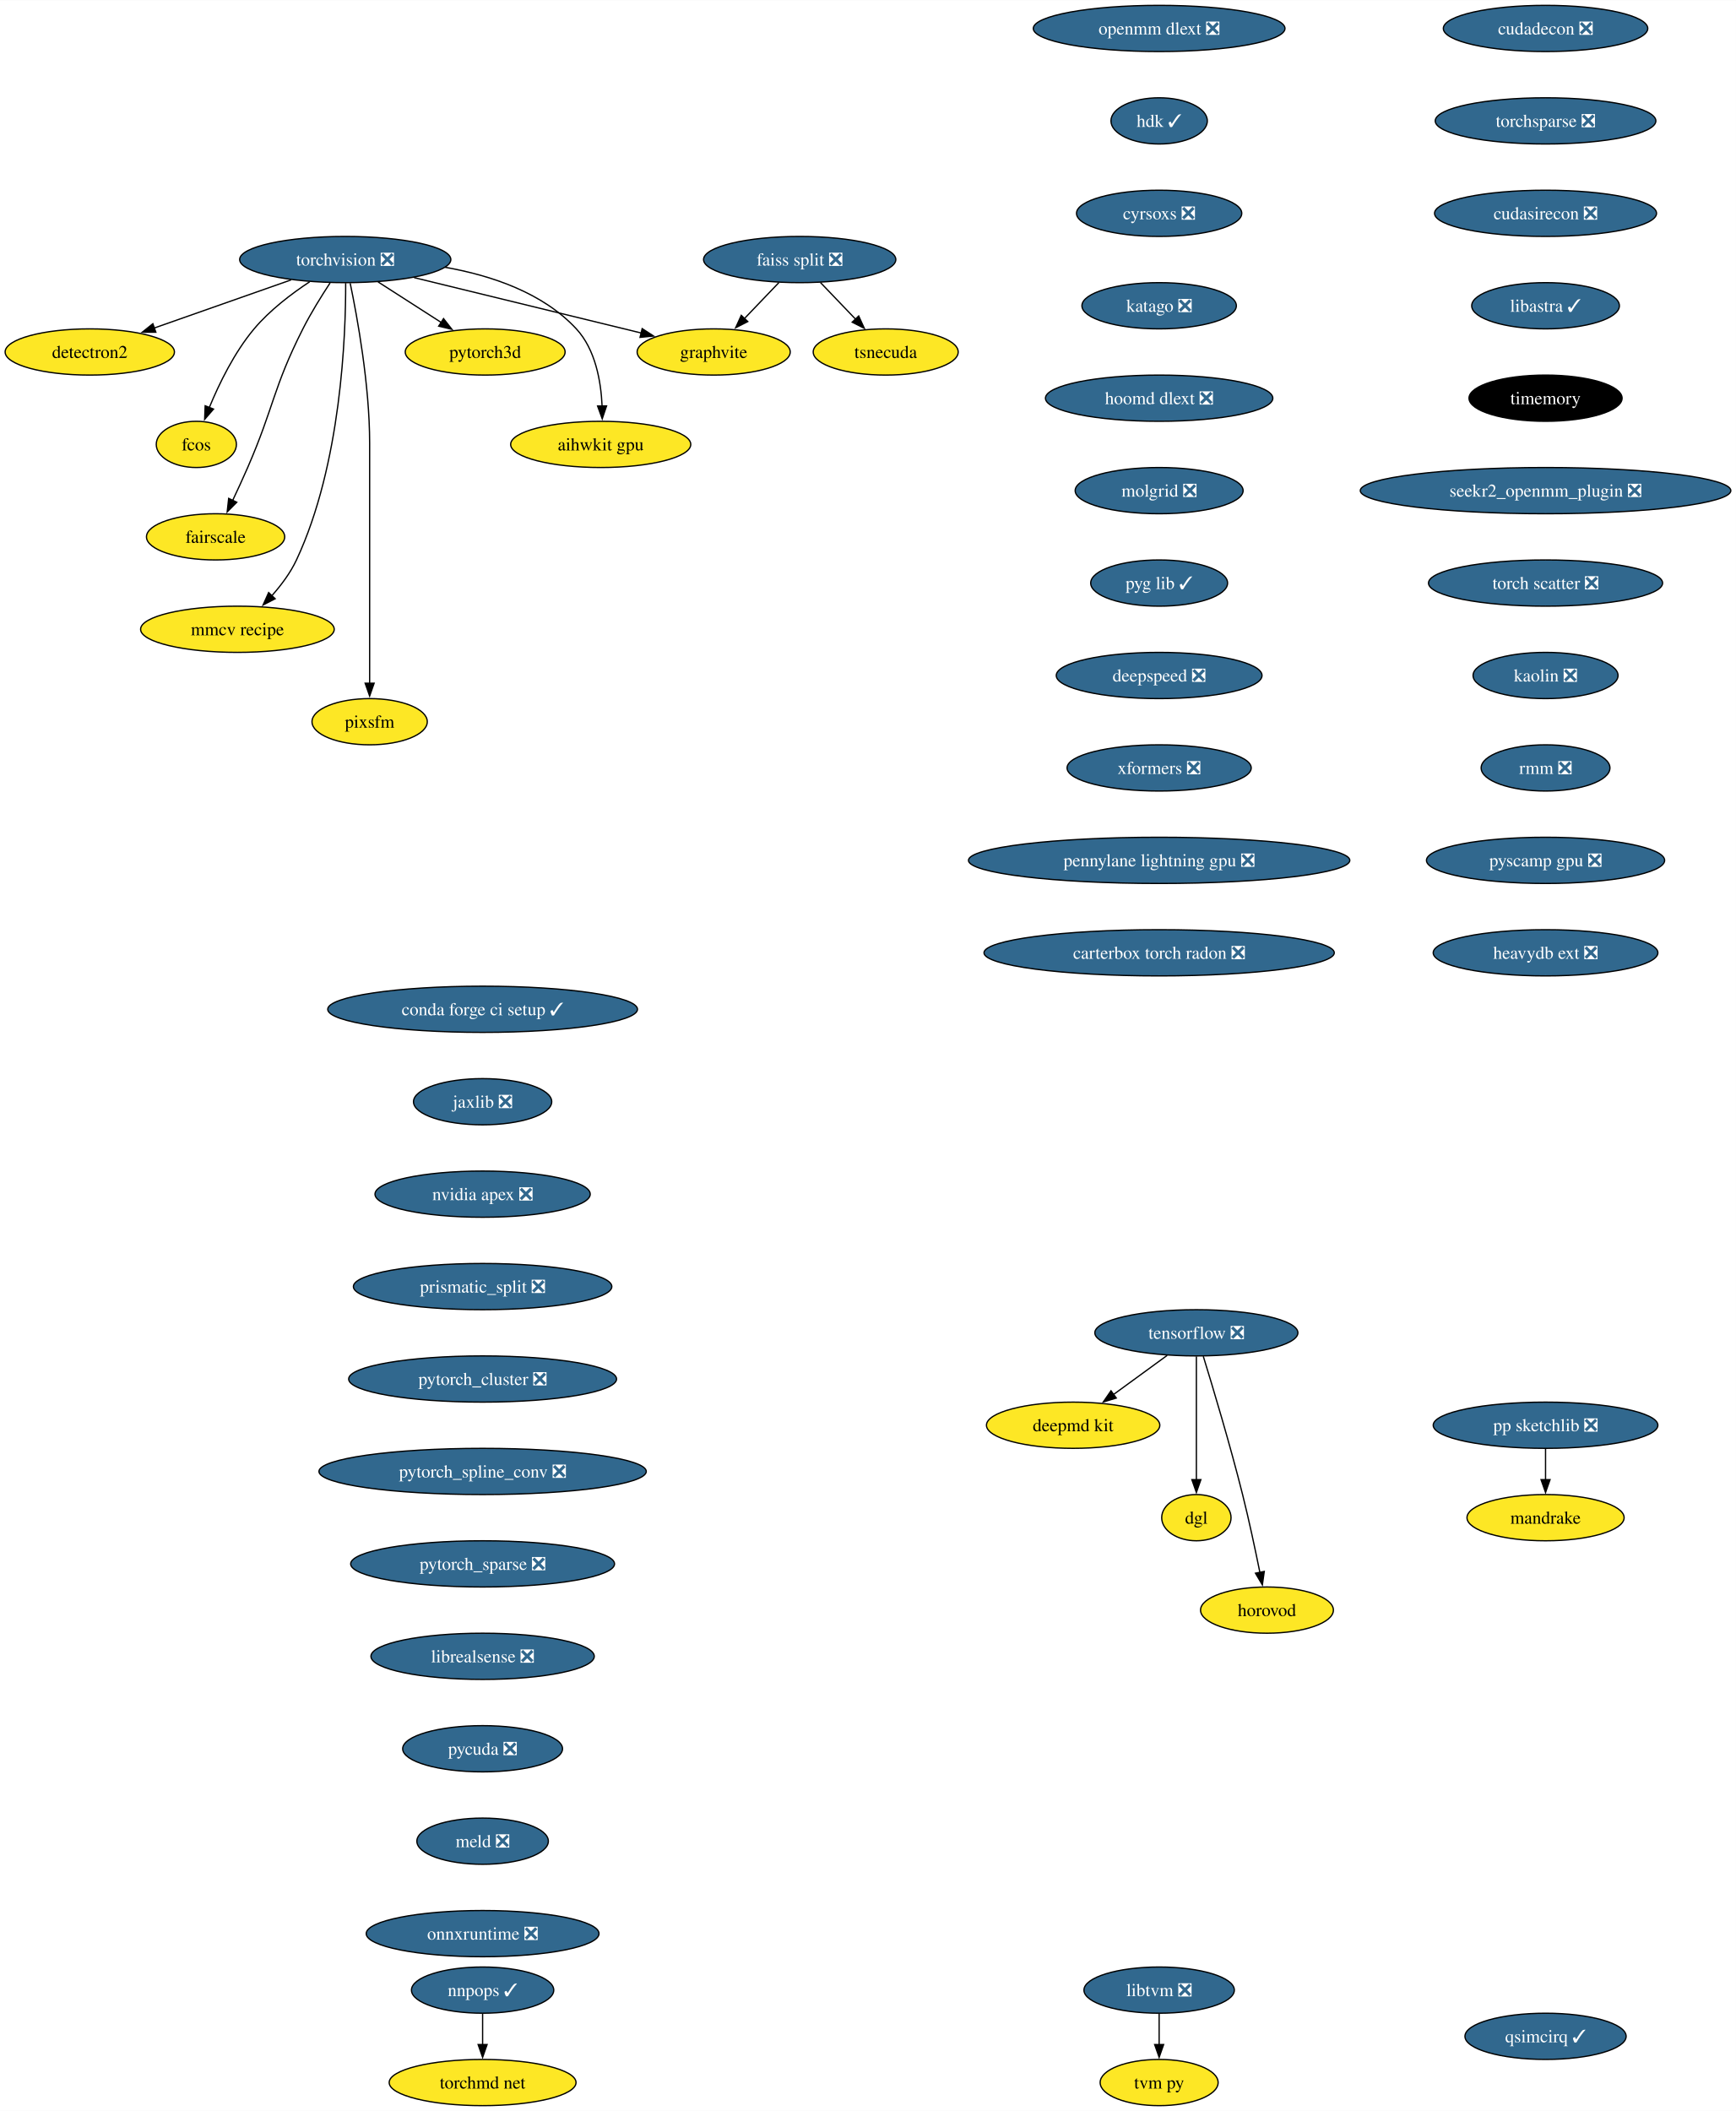
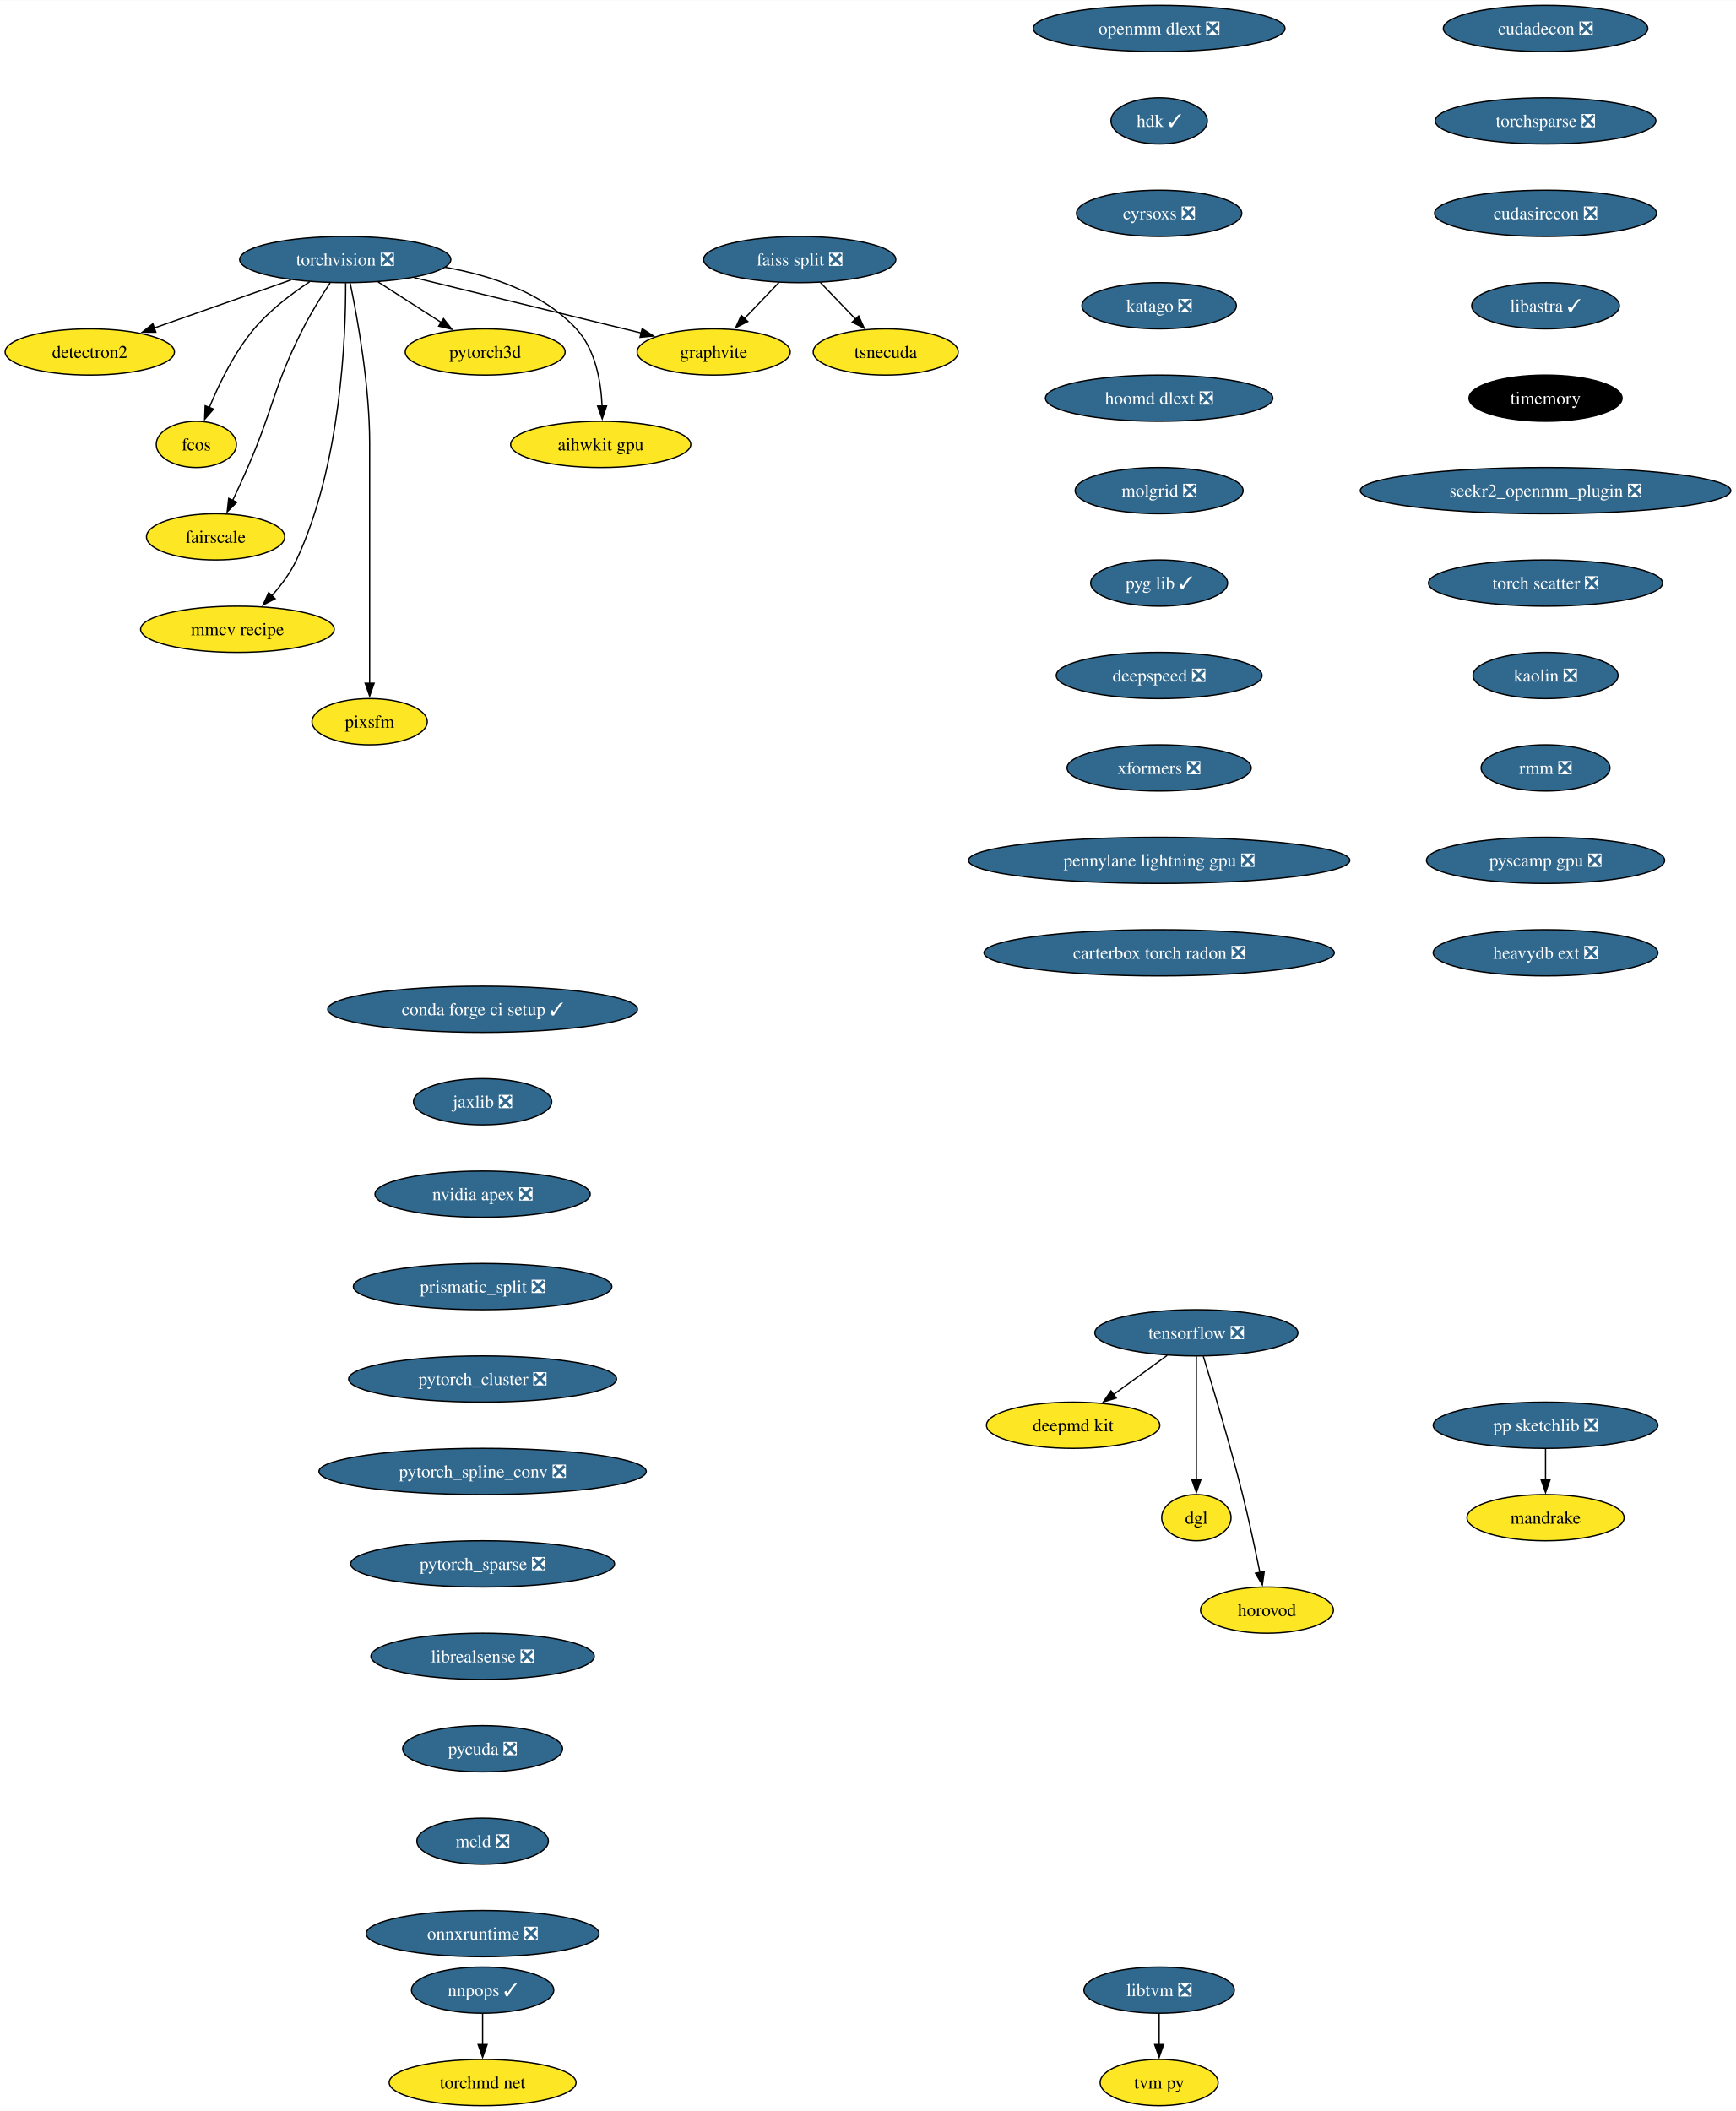
<svg xmlns="http://www.w3.org/2000/svg" xmlns:xlink="http://www.w3.org/1999/xlink" width="1352pt" height="1644pt" viewBox="0.00 0.00 1352.27 1644.00">
  <g id="graph0" class="graph" transform="scale(1 1) rotate(0) translate(4 1640)">
    <polygon fill="white" stroke="none" points="-4,4 -4,-1640 1348.27,-1640 1348.27,4 -4,4" />
    <g id="node1" class="node">
      <g id="a_node1">
        <a xlink:href="https://github.com/conda-forge/torchvision-feedstock/pull/85" xlink:title="torchvision ❎">
          <ellipse fill="#31688e" stroke="black" cx="264.94" cy="-1438" rx="82.25" ry="18" />
          <text text-anchor="middle" x="264.94" y="-1433.33" font-family="Times,serif" font-size="14.00" fill="white">torchvision ❎</text>
        </a>
      </g>
    </g>
    <g id="node2" class="node">
      <g id="a_node2">
        <a xlink:href="https://github.com/conda-forge/detectron2-feedstock" xlink:title="detectron2">
          <ellipse fill="#fde725" stroke="black" cx="65.94" cy="-1366" rx="65.94" ry="18" />
          <text text-anchor="middle" x="65.94" y="-1361.33" font-family="Times,serif" font-size="14.00">detectron2</text>
        </a>
      </g>
    </g>
    <g id="edge1" class="edge">
      <path fill="none" stroke="black" d="M222.74,-1422.15C191.58,-1411.19 149.04,-1396.23 116.13,-1384.66" />
      <polygon fill="black" stroke="black" points="117.4,-1381.39 106.8,-1381.37 115.07,-1387.99 117.4,-1381.39" />
    </g>
    <g id="node3" class="node">
      <g id="a_node3">
        <a xlink:href="https://github.com/conda-forge/fcos-feedstock" xlink:title="fcos">
          <ellipse fill="#fde725" stroke="black" cx="148.94" cy="-1294" rx="31.22" ry="18" />
          <text text-anchor="middle" x="148.94" y="-1289.33" font-family="Times,serif" font-size="14.00">fcos</text>
        </a>
      </g>
    </g>
    <g id="edge2" class="edge">
      <path fill="none" stroke="black" d="M237.22,-1420.68C222.98,-1411.29 206.11,-1398.48 193.94,-1384 178.55,-1365.69 166.67,-1341.23 158.99,-1322.59" />
      <polygon fill="black" stroke="black" points="162.34,-1321.53 155.41,-1313.51 155.82,-1324.1 162.34,-1321.53" />
    </g>
    <g id="node4" class="node">
      <g id="a_node4">
        <a xlink:href="https://github.com/conda-forge/fairscale-feedstock" xlink:title="fairscale">
          <ellipse fill="#fde725" stroke="black" cx="163.94" cy="-1222" rx="53.84" ry="18" />
          <text text-anchor="middle" x="163.94" y="-1217.33" font-family="Times,serif" font-size="14.00">fairscale</text>
        </a>
      </g>
    </g>
    <g id="edge3" class="edge">
      <path fill="none" stroke="black" d="M253.13,-1419.79C246.45,-1409.63 238.2,-1396.38 231.94,-1384 208.64,-1337.89 209.53,-1323.39 188.94,-1276 185.27,-1267.57 181.08,-1258.48 177.19,-1250.25" />
      <polygon fill="black" stroke="black" points="180.44,-1248.94 172.97,-1241.43 174.13,-1251.96 180.44,-1248.94" />
    </g>
    <g id="node5" class="node">
      <g id="a_node5">
        <a xlink:href="https://github.com/conda-forge/graphvite-feedstock" xlink:title="graphvite">
          <ellipse fill="#fde725" stroke="black" cx="551.94" cy="-1366" rx="59.63" ry="18" />
          <text text-anchor="middle" x="551.94" y="-1361.33" font-family="Times,serif" font-size="14.00">graphvite</text>
        </a>
      </g>
    </g>
    <g id="edge4" class="edge">
      <path fill="none" stroke="black" d="M318.58,-1423.92C369.07,-1411.6 444.38,-1393.23 495.7,-1380.72" />
      <polygon fill="black" stroke="black" points="496.23,-1384.19 505.12,-1378.42 494.57,-1377.39 496.23,-1384.19" />
    </g>
    <g id="node6" class="node">
      <g id="a_node6">
        <a xlink:href="https://github.com/conda-forge/mmcv-recipe-feedstock" xlink:title="mmcv recipe">
          <ellipse fill="#fde725" stroke="black" cx="180.94" cy="-1150" rx="75.41" ry="18" />
          <text text-anchor="middle" x="180.94" y="-1145.33" font-family="Times,serif" font-size="14.00">mmcv recipe</text>
        </a>
      </g>
    </g>
    <g id="edge5" class="edge">
      <path fill="none" stroke="black" d="M265.27,-1419.69C265.39,-1379.69 261.9,-1278.6 226.94,-1204 222.23,-1193.95 215.05,-1184.35 207.76,-1176.14" />
      <polygon fill="black" stroke="black" points="210.35,-1173.8 200.94,-1168.93 205.27,-1178.6 210.35,-1173.8" />
    </g>
    <g id="node7" class="node">
      <g id="a_node7">
        <a xlink:href="https://github.com/conda-forge/pixsfm-feedstock" xlink:title="pixsfm">
          <ellipse fill="#fde725" stroke="black" cx="283.94" cy="-1078" rx="44.9" ry="18" />
          <text text-anchor="middle" x="283.94" y="-1073.33" font-family="Times,serif" font-size="14.00">pixsfm</text>
        </a>
      </g>
    </g>
    <g id="edge6" class="edge">
      <path fill="none" stroke="black" d="M268.78,-1419.61C274.34,-1392.94 283.94,-1340.27 283.94,-1295 283.94,-1295 283.94,-1295 283.94,-1221 283.94,-1181.74 283.94,-1136.38 283.94,-1107.69" />
      <polygon fill="black" stroke="black" points="287.44,-1108 283.94,-1098 280.44,-1108 287.44,-1108" />
    </g>
    <g id="node8" class="node">
      <g id="a_node8">
        <a xlink:href="https://github.com/conda-forge/pytorch3d-feedstock" xlink:title="pytorch3d">
          <ellipse fill="#fde725" stroke="black" cx="373.94" cy="-1366" rx="62.26" ry="18" />
          <text text-anchor="middle" x="373.94" y="-1361.33" font-family="Times,serif" font-size="14.00">pytorch3d</text>
        </a>
      </g>
    </g>
    <g id="edge7" class="edge">
      <path fill="none" stroke="black" d="M290.49,-1420.59C305.19,-1411.15 323.84,-1399.17 339.78,-1388.94" />
      <polygon fill="black" stroke="black" points="341.5,-1391.99 348.02,-1383.65 337.71,-1386.1 341.5,-1391.99" />
    </g>
    <g id="node9" class="node">
      <g id="a_node9">
        <a xlink:href="https://github.com/conda-forge/aihwkit-gpu-feedstock" xlink:title="aihwkit gpu">
          <ellipse fill="#fde725" stroke="black" cx="463.94" cy="-1294" rx="70.15" ry="18" />
          <text text-anchor="middle" x="463.94" y="-1289.33" font-family="Times,serif" font-size="14.00">aihwkit gpu</text>
        </a>
      </g>
    </g>
    <g id="edge8" class="edge">
      <path fill="none" stroke="black" d="M342.69,-1431.98C378.53,-1425.66 418.81,-1412.19 444.94,-1384 459.81,-1367.95 464.15,-1343.23 465.01,-1323.91" />
      <polygon fill="black" stroke="black" points="468.5,-1323.97 465.12,-1313.93 461.51,-1323.89 468.5,-1323.97" />
    </g>
    <g id="node10" class="node">
      <g id="a_node10">
        <a xlink:href="https://github.com/conda-forge/tensorflow-feedstock/pull/354" xlink:title="tensorflow ❎">
          <ellipse fill="#31688e" stroke="black" cx="927.94" cy="-602" rx="79.09" ry="18" />
          <text text-anchor="middle" x="927.94" y="-597.33" font-family="Times,serif" font-size="14.00" fill="white">tensorflow ❎</text>
        </a>
      </g>
    </g>
    <g id="node11" class="node">
      <g id="a_node11">
        <a xlink:href="https://github.com/conda-forge/deepmd-kit-feedstock" xlink:title="deepmd kit">
          <ellipse fill="#fde725" stroke="black" cx="831.94" cy="-530" rx="67.52" ry="18" />
          <text text-anchor="middle" x="831.94" y="-525.33" font-family="Times,serif" font-size="14.00">deepmd kit</text>
        </a>
      </g>
    </g>
    <g id="edge9" class="edge">
      <path fill="none" stroke="black" d="M905.19,-584.41C892.66,-575.28 876.93,-563.81 863.27,-553.84" />
      <polygon fill="black" stroke="black" points="865.56,-551.18 855.42,-548.12 861.44,-556.84 865.56,-551.18" />
    </g>
    <g id="node12" class="node">
      <g id="a_node12">
        <a xlink:href="https://github.com/conda-forge/dgl-feedstock" xlink:title="dgl">
          <ellipse fill="#fde725" stroke="black" cx="927.94" cy="-458" rx="27.01" ry="18" />
          <text text-anchor="middle" x="927.94" y="-453.32" font-family="Times,serif" font-size="14.00">dgl</text>
        </a>
      </g>
    </g>
    <g id="edge10" class="edge">
      <path fill="none" stroke="black" d="M927.94,-583.59C927.94,-559.61 927.94,-516.14 927.94,-487.42" />
      <polygon fill="black" stroke="black" points="931.44,-487.62 927.94,-477.62 924.44,-487.62 931.44,-487.62" />
    </g>
    <g id="node13" class="node">
      <g id="a_node13">
        <a xlink:href="https://github.com/conda-forge/horovod-feedstock" xlink:title="horovod">
          <ellipse fill="#fde725" stroke="black" cx="982.94" cy="-386" rx="51.74" ry="18" />
          <text text-anchor="middle" x="982.94" y="-381.32" font-family="Times,serif" font-size="14.00">horovod</text>
        </a>
      </g>
    </g>
    <g id="edge11" class="edge">
      <path fill="none" stroke="black" d="M933.33,-583.71C940.74,-559.69 954.23,-514.78 963.94,-476 968.99,-455.83 973.87,-432.87 977.42,-415.32" />
      <polygon fill="black" stroke="black" points="980.83,-416.12 979.35,-405.63 973.97,-414.75 980.83,-416.12" />
    </g>
    <g id="node14" class="node">
      <g id="a_node14">
        <a xlink:href="https://github.com/conda-forge/conda-forge-ci-setup-feedstock/pull/301" xlink:title="conda forge ci setup ✓">
          <ellipse fill="#31688e" stroke="black" cx="371.94" cy="-854" rx="120.65" ry="18" />
          <text text-anchor="middle" x="371.94" y="-849.33" font-family="Times,serif" font-size="14.00" fill="white">conda forge ci setup ✓</text>
        </a>
      </g>
    </g>
    <g id="node15" class="node">
      <g id="a_node15">
        <a xlink:href="https://github.com/conda-forge/jaxlib-feedstock/pull/209" xlink:title="jaxlib ❎">
          <ellipse fill="#31688e" stroke="black" cx="371.94" cy="-782" rx="53.84" ry="18" />
          <text text-anchor="middle" x="371.94" y="-777.33" font-family="Times,serif" font-size="14.00" fill="white">jaxlib ❎</text>
        </a>
      </g>
    </g>
    <g id="node16" class="node">
      <g id="a_node16">
        <a xlink:href="https://github.com/conda-forge/nvidia-apex-feedstock/pull/37" xlink:title="nvidia apex ❎">
          <ellipse fill="#31688e" stroke="black" cx="371.94" cy="-710" rx="83.83" ry="18" />
          <text text-anchor="middle" x="371.94" y="-705.33" font-family="Times,serif" font-size="14.00" fill="white">nvidia apex ❎</text>
        </a>
      </g>
    </g>
    <g id="node17" class="node">
      <g id="a_node17">
        <a xlink:href="https://github.com/conda-forge/prismatic_split-feedstock/pull/54" xlink:title="prismatic_split ❎">
          <ellipse fill="#31688e" stroke="black" cx="371.94" cy="-638" rx="100.66" ry="18" />
          <text text-anchor="middle" x="371.94" y="-633.33" font-family="Times,serif" font-size="14.00" fill="white">prismatic_split ❎</text>
        </a>
      </g>
    </g>
    <g id="node18" class="node">
      <g id="a_node18">
        <a xlink:href="https://github.com/conda-forge/pytorch_cluster-feedstock/pull/49" xlink:title="pytorch_cluster ❎">
          <ellipse fill="#31688e" stroke="black" cx="371.94" cy="-566" rx="104.35" ry="18" />
          <text text-anchor="middle" x="371.94" y="-561.33" font-family="Times,serif" font-size="14.00" fill="white">pytorch_cluster ❎</text>
        </a>
      </g>
    </g>
    <g id="node23" class="node">
      <g id="a_node23">
        <a xlink:href="https://github.com/conda-forge/pytorch_spline_conv-feedstock/pull/36" xlink:title="pytorch_spline_conv ❎">
          <ellipse fill="#31688e" stroke="black" cx="371.94" cy="-494" rx="127.49" ry="18" />
          <text text-anchor="middle" x="371.94" y="-489.32" font-family="Times,serif" font-size="14.00" fill="white">pytorch_spline_conv ❎</text>
        </a>
      </g>
    </g>
    <g id="node19" class="node">
      <g id="a_node19">
        <a xlink:href="https://github.com/conda-forge/pp-sketchlib-feedstock/pull/46" xlink:title="pp sketchlib ❎">
          <ellipse fill="#31688e" stroke="black" cx="1199.94" cy="-530" rx="87.51" ry="18" />
          <text text-anchor="middle" x="1199.94" y="-525.33" font-family="Times,serif" font-size="14.00" fill="white">pp sketchlib ❎</text>
        </a>
      </g>
    </g>
    <g id="node20" class="node">
      <g id="a_node20">
        <a xlink:href="https://github.com/conda-forge/mandrake-feedstock" xlink:title="mandrake">
          <ellipse fill="#fde725" stroke="black" cx="1199.94" cy="-458" rx="61.2" ry="18" />
          <text text-anchor="middle" x="1199.94" y="-453.32" font-family="Times,serif" font-size="14.00">mandrake</text>
        </a>
      </g>
    </g>
    <g id="edge16" class="edge">
      <path fill="none" stroke="black" d="M1199.94,-511.7C1199.94,-504.41 1199.94,-495.73 1199.94,-487.54" />
      <polygon fill="black" stroke="black" points="1203.44,-487.62 1199.94,-477.62 1196.44,-487.62 1203.44,-487.62" />
    </g>
    <g id="node21" class="node">
      <g id="a_node21">
        <a xlink:href="https://github.com/conda-forge/faiss-split-feedstock/pull/72" xlink:title="faiss split ❎">
          <ellipse fill="#31688e" stroke="black" cx="618.94" cy="-1438" rx="74.88" ry="18" />
          <text text-anchor="middle" x="618.94" y="-1433.33" font-family="Times,serif" font-size="14.00" fill="white">faiss split ❎</text>
        </a>
      </g>
    </g>
    <g id="edge17" class="edge">
      <path fill="none" stroke="black" d="M602.72,-1420.05C594.66,-1411.63 584.75,-1401.28 575.84,-1391.97" />
      <polygon fill="black" stroke="black" points="578.5,-1389.69 569.06,-1384.88 573.44,-1394.53 578.5,-1389.69" />
    </g>
    <g id="node22" class="node">
      <g id="a_node22">
        <a xlink:href="https://github.com/conda-forge/tsnecuda-feedstock" xlink:title="tsnecuda">
          <ellipse fill="#fde725" stroke="black" cx="685.94" cy="-1366" rx="56.47" ry="18" />
          <text text-anchor="middle" x="685.94" y="-1361.33" font-family="Times,serif" font-size="14.00">tsnecuda</text>
        </a>
      </g>
    </g>
    <g id="edge18" class="edge">
      <path fill="none" stroke="black" d="M635.16,-1420.05C643.34,-1411.5 653.42,-1400.97 662.44,-1391.56" />
      <polygon fill="black" stroke="black" points="664.9,-1394.04 669.28,-1384.4 659.84,-1389.2 664.9,-1394.04" />
    </g>
    <g id="node24" class="node">
      <g id="a_node24">
        <a xlink:href="https://github.com/conda-forge/pytorch_sparse-feedstock/pull/59" xlink:title="pytorch_sparse ❎">
          <ellipse fill="#31688e" stroke="black" cx="371.94" cy="-422" rx="102.77" ry="18" />
          <text text-anchor="middle" x="371.94" y="-417.32" font-family="Times,serif" font-size="14.00" fill="white">pytorch_sparse ❎</text>
        </a>
      </g>
    </g>
    <g id="node25" class="node">
      <g id="a_node25">
        <a xlink:href="https://github.com/conda-forge/librealsense-feedstock/pull/56" xlink:title="librealsense ❎">
          <ellipse fill="#31688e" stroke="black" cx="371.94" cy="-350" rx="86.98" ry="18" />
          <text text-anchor="middle" x="371.94" y="-345.32" font-family="Times,serif" font-size="14.00" fill="white">librealsense ❎</text>
        </a>
      </g>
    </g>
    <g id="node28" class="node">
      <g id="a_node28">
        <a xlink:href="https://github.com/conda-forge/pycuda-feedstock/pull/33" xlink:title="pycuda ❎">
          <ellipse fill="#31688e" stroke="black" cx="371.94" cy="-278" rx="62.26" ry="18" />
          <text text-anchor="middle" x="371.94" y="-273.32" font-family="Times,serif" font-size="14.00" fill="white">pycuda ❎</text>
        </a>
      </g>
    </g>
    <g id="node26" class="node">
      <g id="a_node26">
        <a xlink:href="https://github.com/conda-forge/libtvm-feedstock/pull/35" xlink:title="libtvm ❎">
          <ellipse fill="#31688e" stroke="black" cx="898.94" cy="-90" rx="58.57" ry="18" />
          <text text-anchor="middle" x="898.94" y="-85.33" font-family="Times,serif" font-size="14.00" fill="white">libtvm ❎</text>
        </a>
      </g>
    </g>
    <g id="node27" class="node">
      <g id="a_node27">
        <a xlink:href="https://github.com/conda-forge/tvm-py-feedstock" xlink:title="tvm py">
          <ellipse fill="#fde725" stroke="black" cx="898.94" cy="-18" rx="45.95" ry="18" />
          <text text-anchor="middle" x="898.94" y="-13.32" font-family="Times,serif" font-size="14.00">tvm py</text>
        </a>
      </g>
    </g>
    <g id="edge22" class="edge">
      <path fill="none" stroke="black" d="M898.94,-71.7C898.94,-64.41 898.94,-55.73 898.94,-47.54" />
      <polygon fill="black" stroke="black" points="902.44,-47.62 898.94,-37.62 895.44,-47.62 902.44,-47.62" />
    </g>
    <g id="node29" class="node">
      <g id="a_node29">
        <a xlink:href="https://github.com/conda-forge/meld-feedstock/pull/23" xlink:title="meld ❎">
          <ellipse fill="#31688e" stroke="black" cx="371.94" cy="-206" rx="51.21" ry="18" />
          <text text-anchor="middle" x="371.94" y="-201.33" font-family="Times,serif" font-size="14.00" fill="white">meld ❎</text>
        </a>
      </g>
    </g>
    <g id="node30" class="node">
      <g id="a_node30">
        <a xlink:href="https://github.com/conda-forge/onnxruntime-feedstock/pull/92" xlink:title="onnxruntime ❎">
          <ellipse fill="#31688e" stroke="black" cx="371.94" cy="-134" rx="90.67" ry="18" />
          <text text-anchor="middle" x="371.94" y="-129.32" font-family="Times,serif" font-size="14.00" fill="white">onnxruntime ❎</text>
        </a>
      </g>
    </g>
    <g id="node31" class="node">
      <g id="a_node31">
        <a xlink:href="https://github.com/conda-forge/cudadecon-feedstock/pull/27" xlink:title="cudadecon ❎">
          <ellipse fill="#31688e" stroke="black" cx="1199.94" cy="-1618" rx="79.62" ry="18" />
          <text text-anchor="middle" x="1199.94" y="-1613.33" font-family="Times,serif" font-size="14.00" fill="white">cudadecon ❎</text>
        </a>
      </g>
    </g>
    <g id="node32" class="node">
      <g id="a_node32">
        <a xlink:href="https://github.com/conda-forge/torchsparse-feedstock/pull/30" xlink:title="torchsparse ❎">
          <ellipse fill="#31688e" stroke="black" cx="1199.94" cy="-1546" rx="85.93" ry="18" />
          <text text-anchor="middle" x="1199.94" y="-1541.33" font-family="Times,serif" font-size="14.00" fill="white">torchsparse ❎</text>
        </a>
      </g>
    </g>
    <g id="node33" class="node">
      <g id="a_node33">
        <a xlink:href="https://github.com/conda-forge/cudasirecon-feedstock/pull/27" xlink:title="cudasirecon ❎">
          <ellipse fill="#31688e" stroke="black" cx="1199.94" cy="-1474" rx="86.46" ry="18" />
          <text text-anchor="middle" x="1199.94" y="-1469.33" font-family="Times,serif" font-size="14.00" fill="white">cudasirecon ❎</text>
        </a>
      </g>
    </g>
    <g id="node34" class="node">
      <g id="a_node34">
        <a xlink:href="https://github.com/conda-forge/libastra-feedstock/pull/24" xlink:title="libastra ✓">
          <ellipse fill="#31688e" stroke="black" cx="1199.94" cy="-1402" rx="57.52" ry="18" />
          <text text-anchor="middle" x="1199.94" y="-1397.33" font-family="Times,serif" font-size="14.00" fill="white">libastra ✓</text>
        </a>
      </g>
    </g>
    <g id="node35" class="node">
      <g id="a_node35">
        <a xlink:href="https://github.com/conda-forge/timemory-feedstock" xlink:title="timemory">
          <ellipse fill="#000000" stroke="black" cx="1199.94" cy="-1330" rx="59.63" ry="18" />
          <text text-anchor="middle" x="1199.94" y="-1325.33" font-family="Times,serif" font-size="14.00" fill="white">timemory</text>
        </a>
      </g>
    </g>
    <g id="node36" class="node">
      <g id="a_node36">
        <a xlink:href="https://github.com/conda-forge/seekr2_openmm_plugin-feedstock/pull/17" xlink:title="seekr2_openmm_plugin ❎">
          <ellipse fill="#31688e" stroke="black" cx="1199.94" cy="-1258" rx="144.33" ry="18" />
          <text text-anchor="middle" x="1199.94" y="-1253.33" font-family="Times,serif" font-size="14.00" fill="white">seekr2_openmm_plugin ❎</text>
        </a>
      </g>
    </g>
    <g id="node37" class="node">
      <g id="a_node37">
        <a xlink:href="https://github.com/conda-forge/torch-scatter-feedstock/pull/27" xlink:title="torch scatter ❎">
          <ellipse fill="#31688e" stroke="black" cx="1199.94" cy="-1186" rx="91.19" ry="18" />
          <text text-anchor="middle" x="1199.94" y="-1181.33" font-family="Times,serif" font-size="14.00" fill="white">torch scatter ❎</text>
        </a>
      </g>
    </g>
    <g id="node38" class="node">
      <g id="a_node38">
        <a xlink:href="https://github.com/conda-forge/kaolin-feedstock/pull/21" xlink:title="kaolin ❎">
          <ellipse fill="#31688e" stroke="black" cx="1199.94" cy="-1114" rx="56.47" ry="18" />
          <text text-anchor="middle" x="1199.94" y="-1109.33" font-family="Times,serif" font-size="14.00" fill="white">kaolin ❎</text>
        </a>
      </g>
    </g>
    <g id="node39" class="node">
      <g id="a_node39">
        <a xlink:href="https://github.com/conda-forge/rmm-feedstock/pull/29" xlink:title="rmm ❎">
          <ellipse fill="#31688e" stroke="black" cx="1199.94" cy="-1042" rx="50.16" ry="18" />
          <text text-anchor="middle" x="1199.94" y="-1037.33" font-family="Times,serif" font-size="14.00" fill="white">rmm ❎</text>
        </a>
      </g>
    </g>
    <g id="node40" class="node">
      <g id="a_node40">
        <a xlink:href="https://github.com/conda-forge/pyscamp-gpu-feedstock/pull/9" xlink:title="pyscamp gpu ❎">
          <ellipse fill="#31688e" stroke="black" cx="1199.94" cy="-970" rx="92.77" ry="18" />
          <text text-anchor="middle" x="1199.94" y="-965.33" font-family="Times,serif" font-size="14.00" fill="white">pyscamp gpu ❎</text>
        </a>
      </g>
    </g>
    <g id="node43" class="node">
      <g id="a_node43">
        <a xlink:href="https://github.com/conda-forge/heavydb-ext-feedstock/pull/65" xlink:title="heavydb ext ❎">
          <ellipse fill="#31688e" stroke="black" cx="1199.94" cy="-898" rx="87.51" ry="18" />
          <text text-anchor="middle" x="1199.94" y="-893.33" font-family="Times,serif" font-size="14.00" fill="white">heavydb ext ❎</text>
        </a>
      </g>
    </g>
    <g id="node41" class="node">
      <g id="a_node41">
        <a xlink:href="https://github.com/conda-forge/nnpops-feedstock/pull/30" xlink:title="nnpops ✓">
          <ellipse fill="#31688e" stroke="black" cx="371.94" cy="-90" rx="55.42" ry="18" />
          <text text-anchor="middle" x="371.94" y="-85.33" font-family="Times,serif" font-size="14.00" fill="white">nnpops ✓</text>
        </a>
      </g>
    </g>
    <g id="node42" class="node">
      <g id="a_node42">
        <a xlink:href="https://github.com/conda-forge/torchmd-net-feedstock" xlink:title="torchmd net">
          <ellipse fill="#fde725" stroke="black" cx="371.94" cy="-18" rx="72.78" ry="18" />
          <text text-anchor="middle" x="371.94" y="-13.32" font-family="Times,serif" font-size="14.00">torchmd net</text>
        </a>
      </g>
    </g>
    <g id="edge35" class="edge">
      <path fill="none" stroke="black" d="M371.94,-71.7C371.94,-64.41 371.94,-55.73 371.94,-47.54" />
      <polygon fill="black" stroke="black" points="375.44,-47.62 371.94,-37.62 368.44,-47.62 375.44,-47.62" />
    </g>
    <g id="node44" class="node">
      <g id="a_node44">
        <a xlink:href="https://github.com/conda-forge/openmm-dlext-feedstock/pull/11" xlink:title="openmm dlext ❎">
          <ellipse fill="#31688e" stroke="black" cx="898.94" cy="-1618" rx="98.03" ry="18" />
          <text text-anchor="middle" x="898.94" y="-1613.33" font-family="Times,serif" font-size="14.00" fill="white">openmm dlext ❎</text>
        </a>
      </g>
    </g>
    <g id="node45" class="node">
      <g id="a_node45">
        <a xlink:href="https://github.com/conda-forge/hdk-feedstock/pull/56" xlink:title="hdk ✓">
          <ellipse fill="#31688e" stroke="black" cx="898.94" cy="-1546" rx="37.53" ry="18" />
          <text text-anchor="middle" x="898.94" y="-1541.33" font-family="Times,serif" font-size="14.00" fill="white">hdk ✓</text>
        </a>
      </g>
    </g>
    <g id="node46" class="node">
      <g id="a_node46">
        <a xlink:href="https://github.com/conda-forge/cyrsoxs-feedstock/pull/15" xlink:title="cyrsoxs ❎">
          <ellipse fill="#31688e" stroke="black" cx="898.94" cy="-1474" rx="64.36" ry="18" />
          <text text-anchor="middle" x="898.94" y="-1469.33" font-family="Times,serif" font-size="14.00" fill="white">cyrsoxs ❎</text>
        </a>
      </g>
    </g>
    <g id="node47" class="node">
      <g id="a_node47">
        <a xlink:href="https://github.com/conda-forge/katago-feedstock/pull/9" xlink:title="katago ❎">
          <ellipse fill="#31688e" stroke="black" cx="898.94" cy="-1402" rx="60.15" ry="18" />
          <text text-anchor="middle" x="898.94" y="-1397.33" font-family="Times,serif" font-size="14.00" fill="white">katago ❎</text>
        </a>
      </g>
    </g>
    <g id="node48" class="node">
      <g id="a_node48">
        <a xlink:href="https://github.com/conda-forge/hoomd-dlext-feedstock/pull/13" xlink:title="hoomd dlext ❎">
          <ellipse fill="#31688e" stroke="black" cx="898.94" cy="-1330" rx="88.56" ry="18" />
          <text text-anchor="middle" x="898.94" y="-1325.33" font-family="Times,serif" font-size="14.00" fill="white">hoomd dlext ❎</text>
        </a>
      </g>
    </g>
    <g id="node49" class="node">
      <g id="a_node49">
        <a xlink:href="https://github.com/conda-forge/molgrid-feedstock/pull/8" xlink:title="molgrid ❎">
          <ellipse fill="#31688e" stroke="black" cx="898.94" cy="-1258" rx="65.41" ry="18" />
          <text text-anchor="middle" x="898.94" y="-1253.33" font-family="Times,serif" font-size="14.00" fill="white">molgrid ❎</text>
        </a>
      </g>
    </g>
    <g id="node50" class="node">
      <g id="a_node50">
        <a xlink:href="https://github.com/conda-forge/pyg-lib-feedstock/pull/26" xlink:title="pyg lib ✓">
          <ellipse fill="#31688e" stroke="black" cx="898.94" cy="-1186" rx="53.31" ry="18" />
          <text text-anchor="middle" x="898.94" y="-1181.33" font-family="Times,serif" font-size="14.00" fill="white">pyg lib ✓</text>
        </a>
      </g>
    </g>
    <g id="node51" class="node">
      <g id="a_node51">
        <a xlink:href="https://github.com/conda-forge/deepspeed-feedstock/pull/42" xlink:title="deepspeed ❎">
          <ellipse fill="#31688e" stroke="black" cx="898.94" cy="-1114" rx="80.14" ry="18" />
          <text text-anchor="middle" x="898.94" y="-1109.33" font-family="Times,serif" font-size="14.00" fill="white">deepspeed ❎</text>
        </a>
      </g>
    </g>
    <g id="node52" class="node">
      <g id="a_node52">
        <a xlink:href="https://github.com/conda-forge/xformers-feedstock/pull/21" xlink:title="xformers ❎">
          <ellipse fill="#31688e" stroke="black" cx="898.94" cy="-1042" rx="71.73" ry="18" />
          <text text-anchor="middle" x="898.94" y="-1037.33" font-family="Times,serif" font-size="14.00" fill="white">xformers ❎</text>
        </a>
      </g>
    </g>
    <g id="node53" class="node">
      <g id="a_node53">
        <a xlink:href="https://github.com/conda-forge/pennylane-lightning-gpu-feedstock/pull/15" xlink:title="pennylane lightning gpu ❎">
          <ellipse fill="#31688e" stroke="black" cx="898.94" cy="-970" rx="148.54" ry="18" />
          <text text-anchor="middle" x="898.94" y="-965.33" font-family="Times,serif" font-size="14.00" fill="white">pennylane lightning gpu ❎</text>
        </a>
      </g>
    </g>
    <g id="node54" class="node">
      <g id="a_node54">
        <a xlink:href="https://github.com/conda-forge/carterbox-torch-radon-feedstock/pull/8" xlink:title="carterbox torch radon ❎">
          <ellipse fill="#31688e" stroke="black" cx="898.94" cy="-898" rx="136.44" ry="18" />
          <text text-anchor="middle" x="898.94" y="-893.33" font-family="Times,serif" font-size="14.00" fill="white">carterbox torch radon ❎</text>
        </a>
      </g>
    </g>
-     <g id="node55" class="node">
-       <g id="a_node55">
-         <a xlink:href="https://github.com/conda-forge/qsimcirq-feedstock/pull/9" xlink:title="qsimcirq ✓">
-           <ellipse fill="#31688e" stroke="black" cx="1199.94" cy="-54" rx="62.78" ry="18" />
-           <text text-anchor="middle" x="1199.94" y="-49.33" font-family="Times,serif" font-size="14.00" fill="white">qsimcirq ✓</text>
-         </a>
-       </g>
-     </g>
  </g>
</svg>
